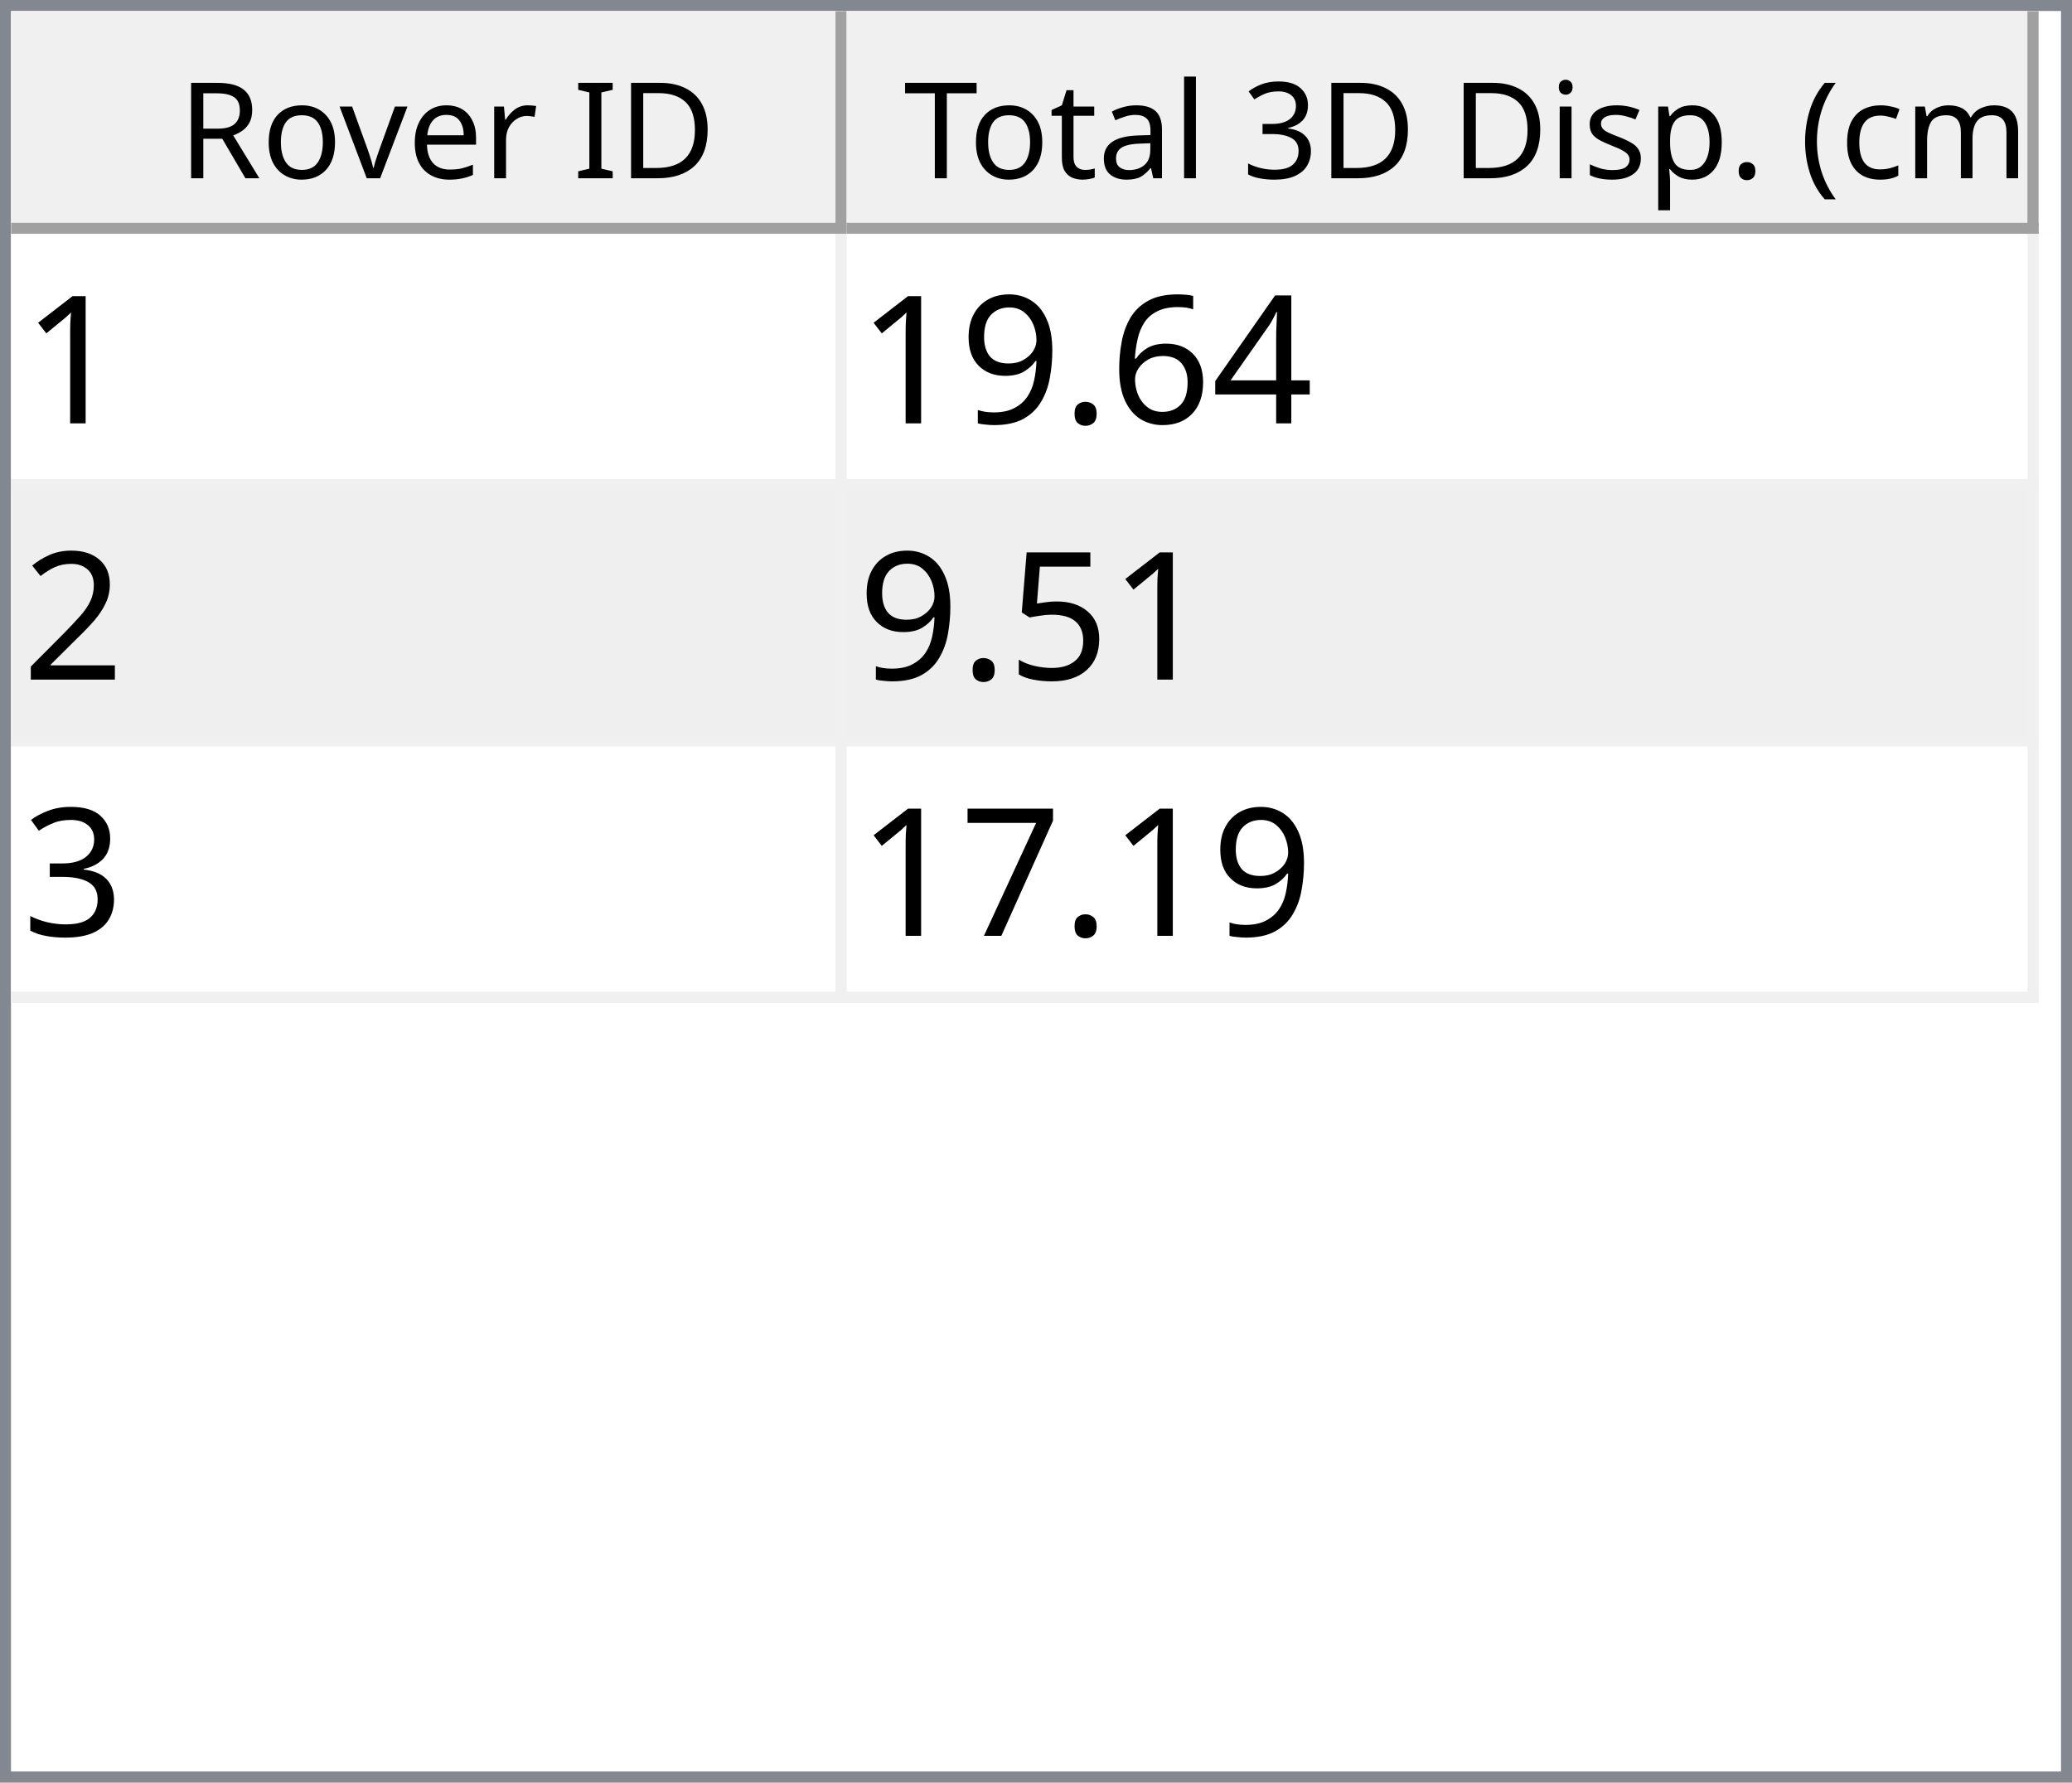
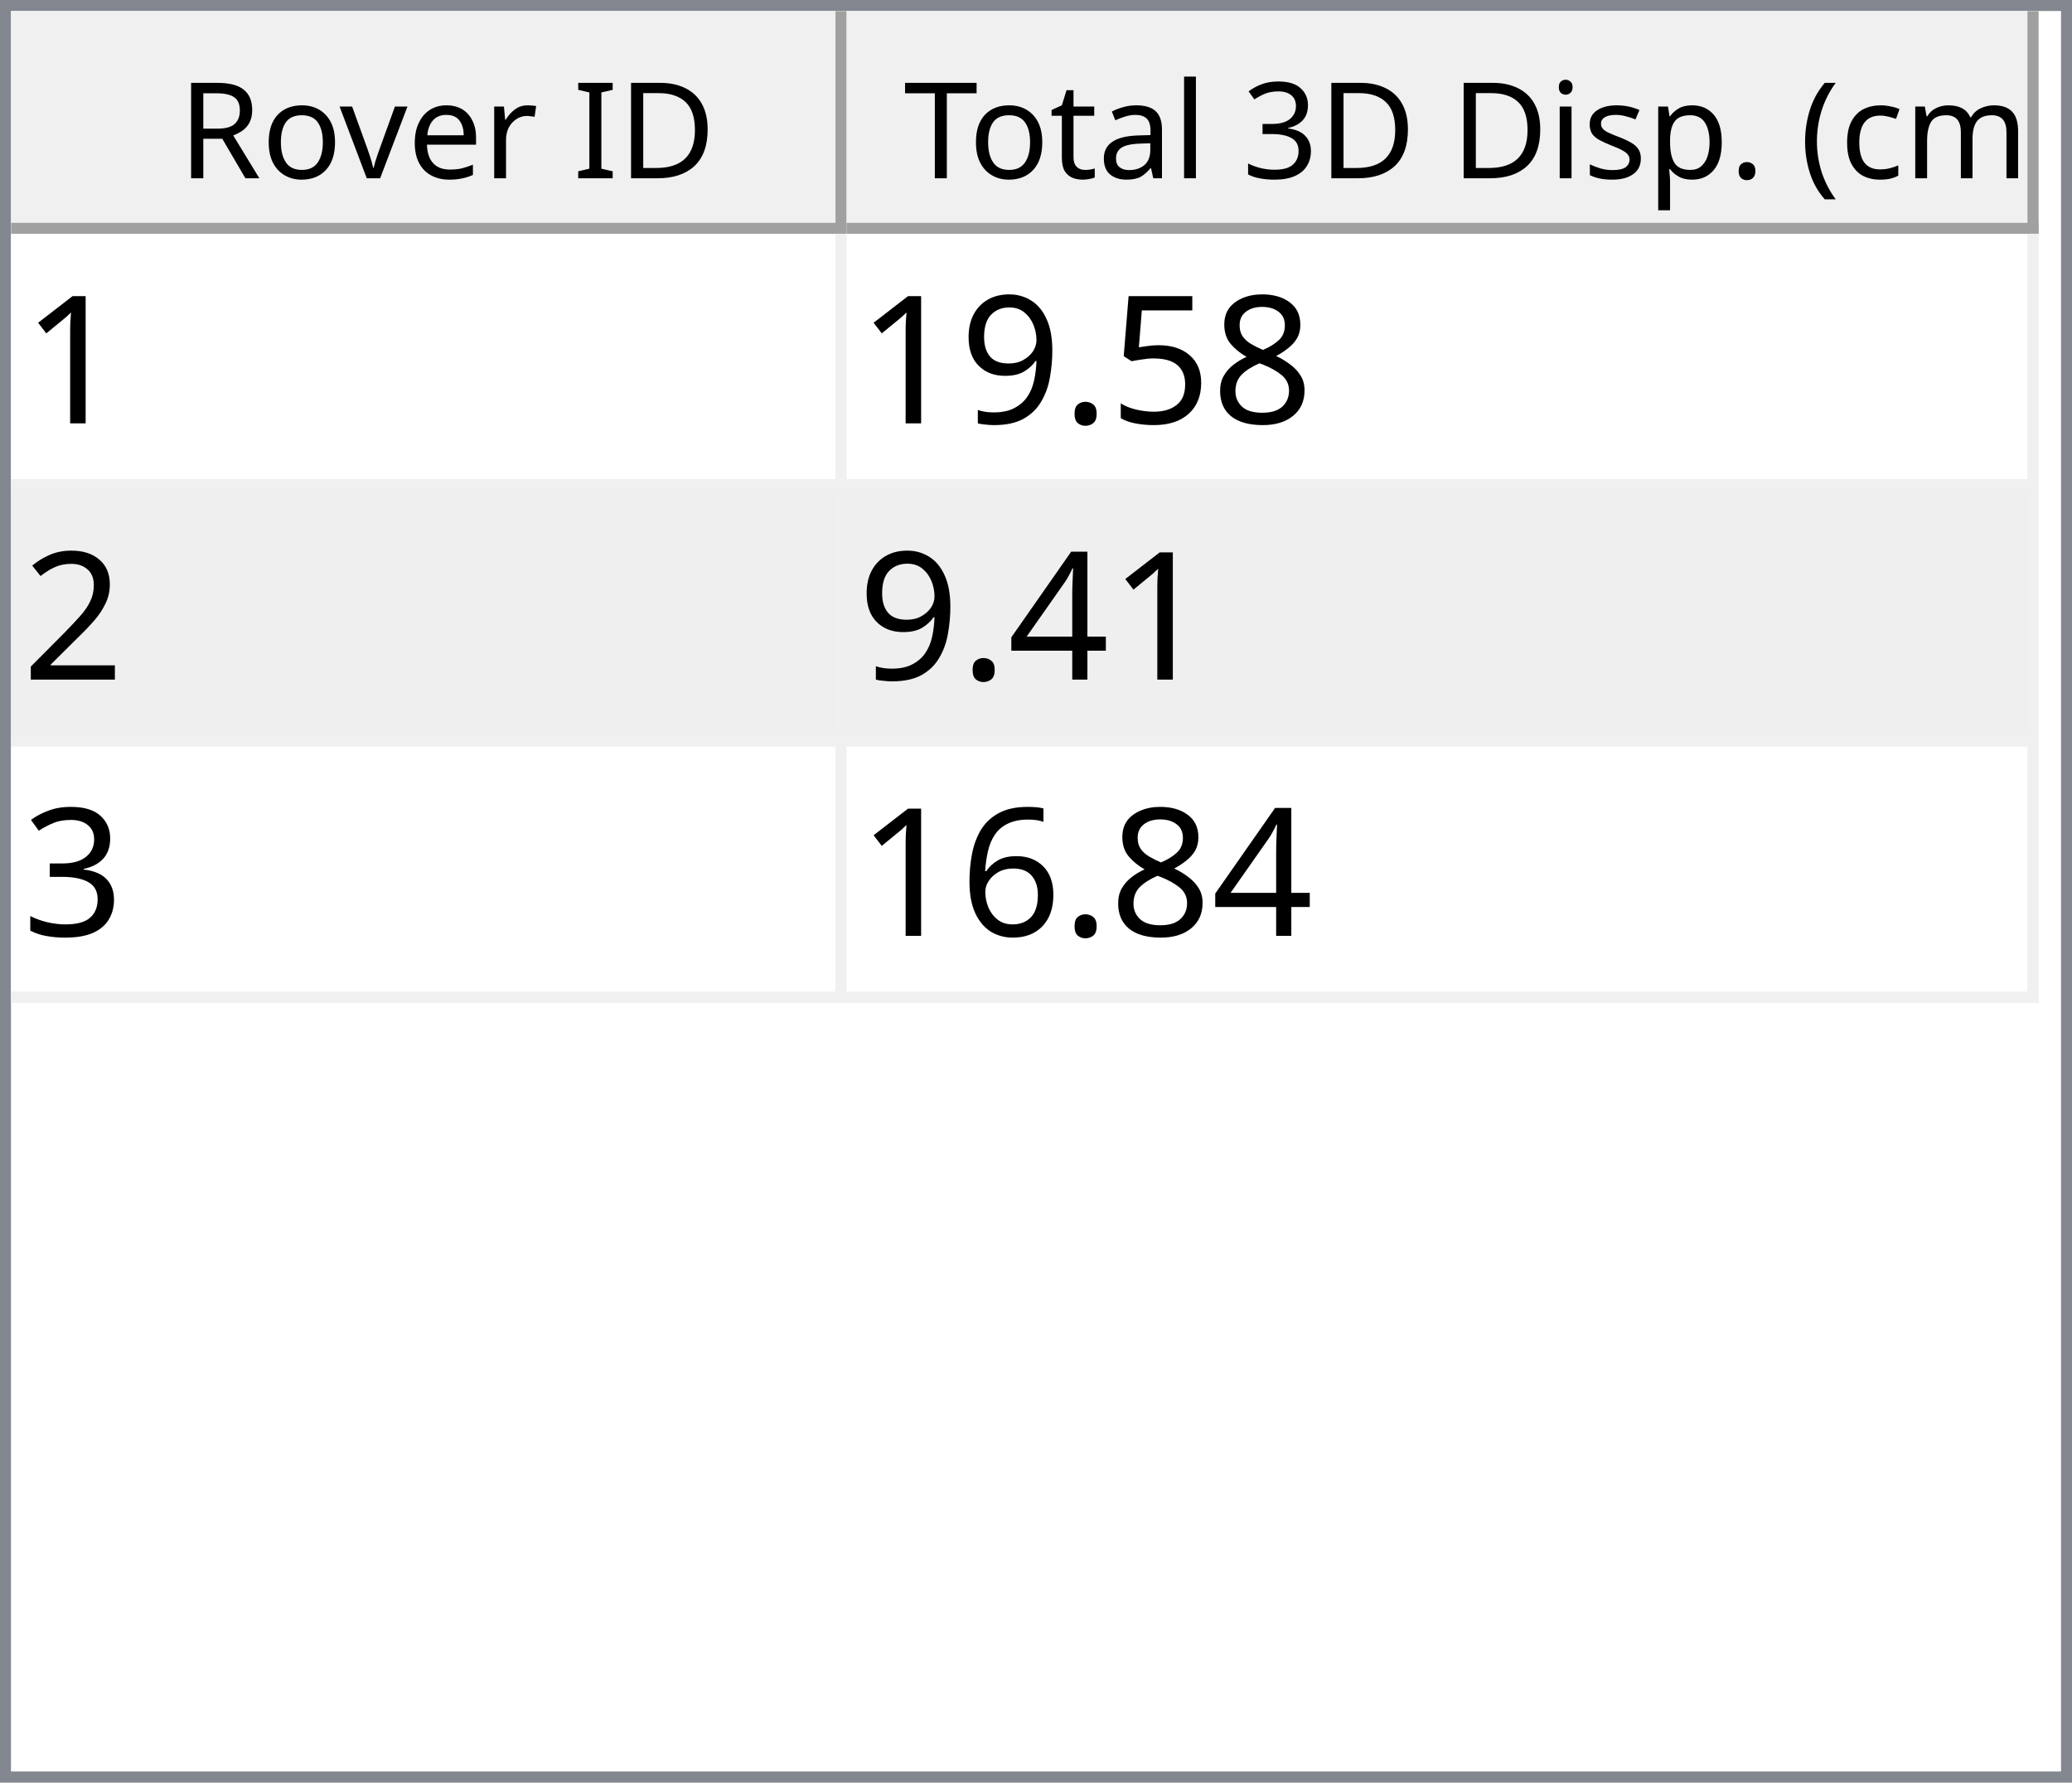
<svg xmlns="http://www.w3.org/2000/svg" style="fill-opacity:1; color-rendering:auto; color-interpolation:auto; text-rendering:auto; stroke:black; stroke-linecap:square; stroke-miterlimit:10; shape-rendering:auto; stroke-opacity:1; fill:black; stroke-dasharray:none; font-weight:normal; stroke-width:1; font-family:'Dialog'; font-style:normal; stroke-linejoin:miter; font-size:12px; stroke-dashoffset:0; image-rendering:auto;" width="186" height="160">
  <defs id="genericDefs" />
  <g>
    <defs id="defs1">
      <clipPath clipPathUnits="userSpaceOnUse" id="clipPath1">
        <path d="M0 0 L186 0 L186 160 L0 160 L0 0 Z" />
      </clipPath>
      <clipPath clipPathUnits="userSpaceOnUse" id="clipPath2">
        <path d="M0 0 L0 160 L186 160 L186 0 Z" />
      </clipPath>
      <clipPath clipPathUnits="userSpaceOnUse" id="clipPath3">
        <path d="M0 0 L0 20 L184 20 L184 0 Z" />
      </clipPath>
      <clipPath clipPathUnits="userSpaceOnUse" id="clipPath4">
        <path d="M0 0 L0 20 L75 20 L75 0 Z" />
      </clipPath>
      <clipPath clipPathUnits="userSpaceOnUse" id="clipPath5">
        <path d="M1 1 L1 19 L74 19 L74 1 Z" />
      </clipPath>
      <clipPath clipPathUnits="userSpaceOnUse" id="clipPath6">
        <path d="M0 0 L0 18 L73 18 L73 0 Z" />
      </clipPath>
      <clipPath clipPathUnits="userSpaceOnUse" id="clipPath7">
        <path d="M-0.5 -0.5 L-0.5 19.5 L74.5 19.5 L74.5 -0.5 Z" />
      </clipPath>
      <clipPath clipPathUnits="userSpaceOnUse" id="clipPath8">
        <path d="M0 0 L0 20 L107 20 L107 0 Z" />
      </clipPath>
      <clipPath clipPathUnits="userSpaceOnUse" id="clipPath9">
        <path d="M1 1 L1 19 L106 19 L106 1 Z" />
      </clipPath>
      <clipPath clipPathUnits="userSpaceOnUse" id="clipPath10">
        <path d="M0 0 L0 18 L105 18 L105 0 Z" />
      </clipPath>
      <clipPath clipPathUnits="userSpaceOnUse" id="clipPath11">
        <path d="M-0.5 -0.5 L-0.5 19.5 L106.5 19.5 L106.5 -0.5 Z" />
      </clipPath>
      <clipPath clipPathUnits="userSpaceOnUse" id="clipPath12">
        <path d="M0 0 L0 138 L184 138 L184 0 Z" />
      </clipPath>
      <clipPath clipPathUnits="userSpaceOnUse" id="clipPath13">
        <path d="M0 0 L0 69 L182 69 L182 0 Z" />
      </clipPath>
      <clipPath clipPathUnits="userSpaceOnUse" id="clipPath14">
        <path d="M-0.5 -0.5 L-0.5 68.5 L181.5 68.5 L181.5 -0.5 Z" />
      </clipPath>
      <clipPath clipPathUnits="userSpaceOnUse" id="clipPath15">
        <path d="M0 0 L0 22 L74 22 L74 0 Z" />
      </clipPath>
      <clipPath clipPathUnits="userSpaceOnUse" id="clipPath16">
        <path d="M0 0 L0 22 L106 22 L106 0 Z" />
      </clipPath>
      <font horiz-adv-x="64.551" id="font1">
        <font-face ascent="107.91" descent="25.098" units-per-em="100" style="font-style:normal; font-family:Segoe UI; font-weight:normal;" />
        <missing-glyph horiz-adv-x="64.551" d="M8.109 0 L8.109 68.266 L56.453 68.266 L56.453 0 L8.109 0 ZM15.328 7.234 L49.219 7.234 L49.219 61.031 L15.328 61.031 L15.328 7.234 Z" />
        <glyph unicode="D" horiz-adv-x="70.117" d="M9.188 0 L9.188 70.016 L28.516 70.016 Q65.531 70.016 65.531 35.891 Q65.531 19.672 55.25 9.836 Q44.969 0 27.734 0 L9.188 0 ZM17.391 62.594 L17.391 7.422 L27.828 7.422 Q41.609 7.422 49.273 14.797 Q56.938 22.172 56.938 35.688 Q56.938 62.594 28.328 62.594 L17.391 62.594 Z" />
        <glyph unicode="I" horiz-adv-x="26.611" d="M17.391 0 L9.188 0 L9.188 70.016 L17.391 70.016 L17.391 0 Z" />
        <glyph unicode=" " horiz-adv-x="27.393" d="" />
        <glyph unicode="r" horiz-adv-x="34.766" d="M34.188 41.891 Q32.078 43.5 28.125 43.5 Q23 43.5 19.555 38.672 Q16.109 33.844 16.109 25.484 L16.109 0 L8.109 0 L8.109 50 L16.109 50 L16.109 39.703 L16.312 39.703 Q18.016 44.969 21.531 47.922 Q25.047 50.875 29.391 50.875 Q32.516 50.875 34.188 50.203 L34.188 41.891 Z" />
        <glyph unicode="e" horiz-adv-x="52.295" d="M48.297 23 L12.984 23 Q13.188 14.656 17.484 10.109 Q21.781 5.562 29.297 5.562 Q37.75 5.562 44.828 11.141 L44.828 3.609 Q38.234 -1.172 27.391 -1.172 Q16.797 -1.172 10.742 5.641 Q4.688 12.453 4.688 24.812 Q4.688 36.469 11.305 43.82 Q17.922 51.172 27.734 51.172 Q37.547 51.172 42.922 44.828 Q48.297 38.484 48.297 27.203 L48.297 23 ZM40.094 29.781 Q40.047 36.719 36.75 40.578 Q33.453 44.438 27.594 44.438 Q21.922 44.438 17.969 40.383 Q14.016 36.328 13.094 29.781 L40.094 29.781 Z" />
        <glyph unicode="v" horiz-adv-x="47.9" d="M47.406 50 L27.484 0 L19.625 0 L0.688 50 L9.469 50 L22.172 13.672 Q23.578 9.672 23.922 6.688 L24.125 6.688 Q24.609 10.453 25.688 13.484 L38.969 50 L47.406 50 Z" />
        <glyph unicode="o" horiz-adv-x="58.594" d="M29 -1.172 Q17.922 -1.172 11.305 5.836 Q4.688 12.844 4.688 24.422 Q4.688 37.016 11.57 44.094 Q18.453 51.172 30.172 51.172 Q41.359 51.172 47.633 44.289 Q53.906 37.406 53.906 25.203 Q53.906 13.234 47.141 6.031 Q40.375 -1.172 29 -1.172 ZM29.594 44.438 Q21.875 44.438 17.383 39.188 Q12.891 33.938 12.891 24.703 Q12.891 15.828 17.43 10.695 Q21.969 5.562 29.594 5.562 Q37.359 5.562 41.531 10.594 Q45.703 15.625 45.703 24.906 Q45.703 34.281 41.531 39.359 Q37.359 44.438 29.594 44.438 Z" />
        <glyph unicode="R" horiz-adv-x="59.814" d="M59.375 0 L49.609 0 L37.891 19.625 Q36.281 22.359 34.766 24.289 Q33.25 26.219 31.664 27.438 Q30.078 28.656 28.25 29.219 Q26.422 29.781 24.125 29.781 L17.391 29.781 L17.391 0 L9.188 0 L9.188 70.016 L30.078 70.016 Q34.672 70.016 38.555 68.867 Q42.438 67.719 45.289 65.375 Q48.141 63.031 49.758 59.547 Q51.375 56.062 51.375 51.375 Q51.375 47.703 50.273 44.656 Q49.172 41.609 47.148 39.211 Q45.125 36.812 42.266 35.133 Q39.406 33.453 35.844 32.516 L35.844 32.328 Q37.594 31.547 38.891 30.547 Q40.188 29.547 41.359 28.18 Q42.531 26.812 43.68 25.078 Q44.828 23.344 46.234 21.047 L59.375 0 ZM17.391 62.594 L17.391 37.203 L28.516 37.203 Q31.594 37.203 34.203 38.133 Q36.812 39.062 38.719 40.797 Q40.625 42.531 41.703 45.047 Q42.781 47.562 42.781 50.688 Q42.781 56.297 39.141 59.445 Q35.5 62.594 28.609 62.594 L17.391 62.594 Z" />
        <glyph unicode=")" horiz-adv-x="30.176" d="M8.297 -15.922 L1.172 -15.922 Q16.406 2.344 16.406 26.812 Q16.406 51.469 1.078 70.016 L8.297 70.016 Q23.531 52.156 23.531 26.703 Q23.531 1.375 8.297 -15.922 Z" />
        <glyph unicode="m" horiz-adv-x="86.133" d="M79.109 0 L71.094 0 L71.094 28.719 Q71.094 37.016 68.531 40.727 Q65.969 44.438 59.906 44.438 Q54.781 44.438 51.195 39.75 Q47.609 35.062 47.609 28.516 L47.609 0 L39.594 0 L39.594 29.688 Q39.594 44.438 28.219 44.438 Q22.953 44.438 19.531 40.016 Q16.109 35.594 16.109 28.516 L16.109 0 L8.109 0 L8.109 50 L16.109 50 L16.109 42.094 L16.312 42.094 Q21.625 51.172 31.844 51.172 Q36.969 51.172 40.773 48.312 Q44.578 45.453 46 40.828 Q51.562 51.172 62.594 51.172 Q79.109 51.172 79.109 30.812 L79.109 0 Z" />
        <glyph unicode="c" horiz-adv-x="46.191" d="M42.188 2.297 Q36.422 -1.172 28.516 -1.172 Q17.828 -1.172 11.258 5.789 Q4.688 12.75 4.688 23.828 Q4.688 36.188 11.766 43.68 Q18.844 51.172 30.672 51.172 Q37.25 51.172 42.281 48.734 L42.281 40.531 Q36.719 44.438 30.375 44.438 Q22.703 44.438 17.797 38.945 Q12.891 33.453 12.891 24.516 Q12.891 15.719 17.508 10.641 Q22.125 5.562 29.891 5.562 Q36.422 5.562 42.188 9.906 L42.188 2.297 Z" />
        <glyph unicode="(" horiz-adv-x="30.176" d="M29.109 -15.922 L21.969 -15.922 Q6.844 1.375 6.844 26.703 Q6.844 52.156 21.969 70.016 L29.203 70.016 Q13.875 51.469 13.875 26.812 Q13.875 2.344 29.109 -15.922 Z" />
        <glyph unicode="." horiz-adv-x="21.68" d="M10.891 -1.078 Q8.641 -1.078 7.055 0.539 Q5.469 2.156 5.469 4.391 Q5.469 6.641 7.055 8.273 Q8.641 9.906 10.891 9.906 Q13.188 9.906 14.797 8.273 Q16.406 6.641 16.406 4.391 Q16.406 2.156 14.797 0.539 Q13.188 -1.078 10.891 -1.078 Z" />
        <glyph unicode="p" horiz-adv-x="58.789" d="M16.312 7.234 L16.109 7.234 L16.109 -23 L8.109 -23 L8.109 50 L16.109 50 L16.109 41.219 L16.312 41.219 Q22.219 51.172 33.594 51.172 Q43.266 51.172 48.688 44.461 Q54.109 37.75 54.109 26.469 Q54.109 13.922 48 6.375 Q41.891 -1.172 31.297 -1.172 Q21.578 -1.172 16.312 7.234 ZM16.109 27.391 L16.109 20.406 Q16.109 14.203 20.141 9.883 Q24.172 5.562 30.375 5.562 Q37.641 5.562 41.773 11.133 Q45.906 16.703 45.906 26.609 Q45.906 34.969 42.047 39.703 Q38.188 44.438 31.594 44.438 Q24.609 44.438 20.359 39.578 Q16.109 34.719 16.109 27.391 Z" />
        <glyph unicode="s" horiz-adv-x="42.432" d="M5.078 1.812 L5.078 10.406 Q11.625 5.562 19.484 5.562 Q30.031 5.562 30.031 12.594 Q30.031 14.594 29.125 15.992 Q28.219 17.391 26.68 18.461 Q25.141 19.531 23.07 20.383 Q21 21.234 18.609 22.172 Q15.281 23.484 12.766 24.828 Q10.25 26.172 8.57 27.859 Q6.891 29.547 6.031 31.695 Q5.172 33.844 5.172 36.719 Q5.172 40.234 6.789 42.945 Q8.406 45.656 11.086 47.484 Q13.766 49.312 17.211 50.242 Q20.656 51.172 24.312 51.172 Q30.812 51.172 35.938 48.922 L35.938 40.828 Q30.422 44.438 23.25 44.438 Q21 44.438 19.195 43.922 Q17.391 43.406 16.094 42.477 Q14.797 41.547 14.086 40.258 Q13.375 38.969 13.375 37.406 Q13.375 35.453 14.086 34.133 Q14.797 32.812 16.164 31.789 Q17.531 30.766 19.484 29.938 Q21.438 29.109 23.922 28.125 Q27.25 26.859 29.883 25.516 Q32.516 24.172 34.375 22.484 Q36.234 20.797 37.234 18.602 Q38.234 16.406 38.234 13.375 Q38.234 9.672 36.602 6.938 Q34.969 4.203 32.234 2.398 Q29.5 0.594 25.93 -0.289 Q22.359 -1.172 18.453 -1.172 Q10.75 -1.172 5.078 1.812 Z" />
        <glyph unicode="i" horiz-adv-x="24.219" d="M12.203 62.703 Q10.062 62.703 8.547 64.164 Q7.031 65.625 7.031 67.875 Q7.031 70.125 8.547 71.609 Q10.062 73.094 12.203 73.094 Q14.406 73.094 15.945 71.609 Q17.484 70.125 17.484 67.875 Q17.484 65.719 15.945 64.211 Q14.406 62.703 12.203 62.703 ZM16.109 0 L8.109 0 L8.109 50 L16.109 50 L16.109 0 Z" />
        <glyph unicode="3" horiz-adv-x="53.906" d="M46.531 19.828 Q46.531 15.094 44.75 11.211 Q42.969 7.328 39.719 4.57 Q36.469 1.812 31.93 0.297 Q27.391 -1.219 21.922 -1.219 Q11.922 -1.219 6 2.594 L6 11.188 Q13.094 5.609 22.219 5.609 Q25.875 5.609 28.828 6.539 Q31.781 7.469 33.906 9.227 Q36.031 10.984 37.18 13.477 Q38.328 15.969 38.328 19.094 Q38.328 32.812 18.797 32.812 L12.984 32.812 L12.984 39.594 L18.5 39.594 Q35.797 39.594 35.797 52.484 Q35.797 64.406 22.609 64.406 Q15.188 64.406 8.688 59.422 L8.688 67.188 Q15.375 71.188 24.609 71.188 Q29 71.188 32.57 69.969 Q36.141 68.75 38.68 66.555 Q41.219 64.359 42.609 61.281 Q44 58.203 44 54.5 Q44 40.672 30.031 36.719 L30.031 36.531 Q33.594 36.141 36.625 34.797 Q39.656 33.453 41.852 31.305 Q44.047 29.156 45.289 26.25 Q46.531 23.344 46.531 19.828 Z" />
        <glyph unicode="l" horiz-adv-x="24.219" d="M16.109 0 L8.109 0 L8.109 74.031 L16.109 74.031 L16.109 0 Z" />
        <glyph unicode="a" horiz-adv-x="50.879" d="M43.891 0 L35.891 0 L35.891 7.812 L35.688 7.812 Q30.469 -1.172 20.312 -1.172 Q12.844 -1.172 8.617 2.781 Q4.391 6.734 4.391 13.281 Q4.391 27.297 20.906 29.594 L35.891 31.688 Q35.891 44.438 25.594 44.438 Q16.547 44.438 9.281 38.281 L9.281 46.484 Q16.656 51.172 26.266 51.172 Q43.891 51.172 43.891 32.516 L43.891 0 ZM35.891 25.297 L23.828 23.641 Q18.266 22.859 15.43 20.875 Q12.594 18.891 12.594 13.875 Q12.594 10.203 15.211 7.883 Q17.828 5.562 22.172 5.562 Q28.125 5.562 32.008 9.742 Q35.891 13.922 35.891 20.312 L35.891 25.297 Z" />
        <glyph unicode="t" horiz-adv-x="33.887" d="M31.297 0.484 Q28.469 -1.078 23.828 -1.078 Q10.688 -1.078 10.688 13.578 L10.688 43.172 L2.094 43.172 L2.094 50 L10.688 50 L10.688 62.203 L18.703 64.797 L18.703 50 L31.297 50 L31.297 43.172 L18.703 43.172 L18.703 14.984 Q18.703 9.969 20.414 7.82 Q22.125 5.672 26.078 5.672 Q29.109 5.672 31.297 7.328 L31.297 0.484 Z" />
        <glyph unicode="T" horiz-adv-x="52.393" d="M50.594 62.594 L30.375 62.594 L30.375 0 L22.172 0 L22.172 62.594 L2 62.594 L2 70.016 L50.594 70.016 L50.594 62.594 Z" />
      </font>
      <font horiz-adv-x="75.0" id="font2">
        <font-face ascent="100.537" descent="21.973" units-per-em="100" style="font-style:normal; font-family:sans-serif; font-weight:normal;" />
        <missing-glyph horiz-adv-x="75.0" d="M12.5 0 L12.5 62.5 L62.5 62.5 L62.5 0 L12.5 0 ZM14.062 1.562 L60.938 1.562 L60.938 60.938 L14.062 60.938 L14.062 1.562 Z" />
        <glyph unicode="1" horiz-adv-x="55.615" d="M37.25 0 L28.469 0 L28.469 56 Q25.297 52.984 20.141 49.953 Q14.984 46.922 10.891 45.406 L10.891 53.906 Q18.266 57.375 23.781 62.305 Q29.297 67.234 31.594 71.875 L37.25 71.875 L37.25 0 Z" />
-         <glyph unicode="4" horiz-adv-x="55.615" d="M32.328 0 L32.328 17.141 L1.266 17.141 L1.266 25.203 L33.938 71.578 L41.109 71.578 L41.109 25.203 L50.781 25.203 L50.781 17.141 L41.109 17.141 L41.109 0 L32.328 0 ZM32.328 25.203 L32.328 57.469 L9.906 25.203 L32.328 25.203 Z" />
-         <glyph unicode="6" horiz-adv-x="55.615" d="M49.75 54.047 L41.016 53.375 Q39.844 58.547 37.703 60.891 Q34.125 64.656 28.906 64.656 Q24.703 64.656 21.531 62.312 Q17.391 59.281 14.992 53.469 Q12.594 47.656 12.5 36.922 Q15.672 41.75 20.266 44.094 Q24.859 46.438 29.891 46.438 Q38.672 46.438 44.852 39.969 Q51.031 33.5 51.031 23.25 Q51.031 16.5 48.125 10.719 Q45.219 4.938 40.141 1.859 Q35.062 -1.219 28.609 -1.219 Q17.625 -1.219 10.695 6.859 Q3.766 14.938 3.766 33.5 Q3.766 54.25 11.422 63.672 Q18.109 71.875 29.438 71.875 Q37.891 71.875 43.289 67.141 Q48.688 62.406 49.75 54.047 ZM13.875 23.188 Q13.875 18.656 15.797 14.508 Q17.719 10.359 21.188 8.18 Q24.656 6 28.469 6 Q34.031 6 38.039 10.492 Q42.047 14.984 42.047 22.703 Q42.047 30.125 38.086 34.398 Q34.125 38.672 28.125 38.672 Q22.172 38.672 18.023 34.398 Q13.875 30.125 13.875 23.188 Z" />
+         <glyph unicode="8" horiz-adv-x="55.615" d="M17.672 38.812 Q12.203 40.828 9.57 44.539 Q6.938 48.25 6.938 53.422 Q6.938 61.234 12.555 66.555 Q18.172 71.875 27.484 71.875 Q36.859 71.875 42.578 66.43 Q48.297 60.984 48.297 53.172 Q48.297 48.188 45.68 44.508 Q43.062 40.828 37.75 38.812 Q44.344 36.672 47.781 31.883 Q51.219 27.094 51.219 20.453 Q51.219 11.281 44.727 5.031 Q38.234 -1.219 27.641 -1.219 Q17.047 -1.219 10.547 5.055 Q4.047 11.328 4.047 20.703 Q4.047 27.688 7.594 32.398 Q11.141 37.109 17.672 38.812 ZM15.922 53.719 Q15.922 48.641 19.195 45.414 Q22.469 42.188 27.688 42.188 Q32.766 42.188 36.016 45.383 Q39.266 48.578 39.266 53.219 Q39.266 58.062 35.914 61.359 Q32.562 64.656 27.594 64.656 Q22.562 64.656 19.242 61.43 Q15.922 58.203 15.922 53.719 ZM13.094 20.656 Q13.094 16.891 14.875 13.375 Q16.656 9.859 20.172 7.93 Q23.688 6 27.734 6 Q34.031 6 38.133 10.055 Q42.234 14.109 42.234 20.359 Q42.234 26.703 38.016 30.859 Q33.797 35.016 27.438 35.016 Q21.234 35.016 17.164 30.914 Q13.094 26.812 13.094 20.656 Z" />
+         <glyph unicode="5" horiz-adv-x="55.615" d="M4.156 18.75 L13.375 19.531 Q14.406 12.797 18.141 9.398 Q21.875 6 27.156 6 Q33.5 6 37.891 10.789 Q42.281 15.578 42.281 23.484 Q42.281 31 38.062 35.352 Q33.844 39.703 27 39.703 Q22.75 39.703 19.336 37.773 Q15.922 35.844 13.969 32.766 L5.719 33.844 L12.641 70.609 L48.25 70.609 L48.25 62.203 L19.672 62.203 L15.828 42.969 Q22.266 47.469 29.344 47.469 Q38.719 47.469 45.164 40.969 Q51.609 34.469 51.609 24.266 Q51.609 14.547 45.953 7.469 Q39.062 -1.219 27.156 -1.219 Q17.391 -1.219 11.211 4.25 Q5.031 9.719 4.156 18.75 Z" />
        <glyph unicode="." horiz-adv-x="27.783" d="M9.078 0 L9.078 10.016 L19.094 10.016 L19.094 0 L9.078 0 Z" />
        <glyph unicode="9" horiz-adv-x="55.615" d="M5.469 16.547 L13.922 17.328 Q14.984 11.375 18.016 8.688 Q21.047 6 25.781 6 Q29.828 6 32.883 7.859 Q35.938 9.719 37.891 12.82 Q39.844 15.922 41.164 21.195 Q42.484 26.469 42.484 31.938 Q42.484 32.516 42.438 33.688 Q39.797 29.5 35.234 26.883 Q30.672 24.266 25.344 24.266 Q16.453 24.266 10.305 30.711 Q4.156 37.156 4.156 47.703 Q4.156 58.594 10.578 65.234 Q17 71.875 26.656 71.875 Q33.641 71.875 39.43 68.117 Q45.219 64.359 48.219 57.398 Q51.219 50.438 51.219 37.25 Q51.219 23.531 48.242 15.406 Q45.266 7.281 39.383 3.031 Q33.5 -1.219 25.594 -1.219 Q17.188 -1.219 11.867 3.445 Q6.547 8.109 5.469 16.547 ZM41.453 48.141 Q41.453 55.719 37.43 60.156 Q33.406 64.594 27.734 64.594 Q21.875 64.594 17.531 59.812 Q13.188 55.031 13.188 47.406 Q13.188 40.578 17.312 36.305 Q21.438 32.031 27.484 32.031 Q33.594 32.031 37.523 36.305 Q41.453 40.578 41.453 48.141 Z" />
        <glyph unicode="2" horiz-adv-x="55.615" d="M50.344 8.453 L50.344 0 L3.031 0 Q2.938 3.172 4.047 6.109 Q5.859 10.938 9.836 15.625 Q13.812 20.312 21.344 26.469 Q33.016 36.031 37.117 41.625 Q41.219 47.219 41.219 52.203 Q41.219 57.422 37.477 61.008 Q33.734 64.594 27.734 64.594 Q21.391 64.594 17.578 60.789 Q13.766 56.984 13.719 50.25 L4.688 51.172 Q5.609 61.281 11.664 66.578 Q17.719 71.875 27.938 71.875 Q38.234 71.875 44.242 66.164 Q50.25 60.453 50.25 52 Q50.25 47.703 48.492 43.555 Q46.734 39.406 42.656 34.812 Q38.578 30.219 29.109 22.219 Q21.188 15.578 18.945 13.211 Q16.703 10.844 15.234 8.453 L50.344 8.453 Z" />
-         <glyph unicode="5" horiz-adv-x="55.615" d="M4.156 18.75 L13.375 19.531 Q14.406 12.797 18.141 9.398 Q21.875 6 27.156 6 Q33.5 6 37.891 10.789 Q42.281 15.578 42.281 23.484 Q42.281 31 38.062 35.352 Q33.844 39.703 27 39.703 Q22.75 39.703 19.336 37.773 Q15.922 35.844 13.969 32.766 L5.719 33.844 L12.641 70.609 L48.25 70.609 L48.25 62.203 L19.672 62.203 L15.828 42.969 Q22.266 47.469 29.344 47.469 Q38.719 47.469 45.164 40.969 Q51.609 34.469 51.609 24.266 Q51.609 14.547 45.953 7.469 Q39.062 -1.219 27.156 -1.219 Q17.391 -1.219 11.211 4.25 Q5.031 9.719 4.156 18.75 Z" />
+         <glyph unicode="4" horiz-adv-x="55.615" d="M32.328 0 L32.328 17.141 L1.266 17.141 L1.266 25.203 L33.938 71.578 L41.109 71.578 L41.109 25.203 L50.781 25.203 L50.781 17.141 L41.109 17.141 L41.109 0 L32.328 0 ZM32.328 25.203 L32.328 57.469 L9.906 25.203 L32.328 25.203 Z" />
        <glyph unicode="3" horiz-adv-x="55.615" d="M4.203 18.891 L12.984 20.062 Q14.5 12.594 18.141 9.297 Q21.781 6 27 6 Q33.203 6 37.477 10.297 Q41.75 14.594 41.75 20.953 Q41.75 27 37.797 30.93 Q33.844 34.859 27.734 34.859 Q25.25 34.859 21.531 33.891 L22.516 41.609 Q23.391 41.5 23.922 41.5 Q29.547 41.5 34.039 44.43 Q38.531 47.359 38.531 53.469 Q38.531 58.297 35.258 61.477 Q31.984 64.656 26.812 64.656 Q21.688 64.656 18.266 61.43 Q14.844 58.203 13.875 51.766 L5.078 53.328 Q6.688 62.156 12.398 67.016 Q18.109 71.875 26.609 71.875 Q32.469 71.875 37.398 69.359 Q42.328 66.844 44.945 62.5 Q47.562 58.156 47.562 53.266 Q47.562 48.641 45.07 44.828 Q42.578 41.016 37.703 38.766 Q44.047 37.312 47.562 32.695 Q51.078 28.078 51.078 21.141 Q51.078 11.766 44.242 5.25 Q37.406 -1.266 26.953 -1.266 Q17.531 -1.266 11.305 4.352 Q5.078 9.969 4.203 18.891 Z" />
-         <glyph unicode="7" horiz-adv-x="55.615" d="M4.734 62.203 L4.734 70.656 L51.078 70.656 L51.078 63.812 Q44.234 56.547 37.523 44.484 Q30.812 32.422 27.156 19.672 Q24.516 10.688 23.781 0 L14.75 0 Q14.891 8.453 18.062 20.414 Q21.234 32.375 27.172 43.484 Q33.109 54.594 39.797 62.203 L4.734 62.203 Z" />
+         <glyph unicode="6" horiz-adv-x="55.615" d="M49.75 54.047 L41.016 53.375 Q39.844 58.547 37.703 60.891 Q34.125 64.656 28.906 64.656 Q24.703 64.656 21.531 62.312 Q17.391 59.281 14.992 53.469 Q12.594 47.656 12.5 36.922 Q15.672 41.75 20.266 44.094 Q24.859 46.438 29.891 46.438 Q38.672 46.438 44.852 39.969 Q51.031 33.5 51.031 23.25 Q51.031 16.5 48.125 10.719 Q45.219 4.938 40.141 1.859 Q35.062 -1.219 28.609 -1.219 Q17.625 -1.219 10.695 6.859 Q3.766 14.938 3.766 33.5 Q3.766 54.25 11.422 63.672 Q18.109 71.875 29.438 71.875 Q37.891 71.875 43.289 67.141 Q48.688 62.406 49.75 54.047 ZM13.875 23.188 Q13.875 18.656 15.797 14.508 Q17.719 10.359 21.188 8.18 Q24.656 6 28.469 6 Q34.031 6 38.039 10.492 Q42.047 14.984 42.047 22.703 Q42.047 30.125 38.086 34.398 Q34.125 38.672 28.125 38.672 Q22.172 38.672 18.023 34.398 Q13.875 30.125 13.875 23.188 Z" />
      </font>
    </defs>
    <g style="fill:white; stroke:white;">
      <rect x="0" y="0" width="186" style="clip-path:url(#clipPath1); stroke:none;" height="160" />
    </g>
    <g style="fill:white; text-rendering:optimizeSpeed; color-rendering:optimizeSpeed; image-rendering:optimizeSpeed; shape-rendering:crispEdges; stroke:white; color-interpolation:sRGB;">
      <rect x="0" width="186" height="160" y="0" style="stroke:none;" />
      <path style="stroke:none;" d="M0 160 L186 160 L186 0 L0 0 Z" />
    </g>
    <g style="fill:rgb(240,240,240); font-family:'Segoe UI'; stroke:rgb(240,240,240);">
      <rect x="0" y="0" width="186" style="clip-path:url(#clipPath2); stroke:none;" height="160" />
    </g>
    <g style="fill:rgb(130,135,144); font-family:'Segoe UI'; stroke:rgb(130,135,144);">
      <path d="M0 0 L186 0 L186 160 L0 160 L0 0 ZM1 1 L185 1 L185 159 L1 159 L1 1 Z" style="fill-rule:evenodd; clip-path:url(#clipPath2); stroke:none;" />
    </g>
    <g style="fill:white; font-family:'Segoe UI'; stroke:white;" transform="translate(1,1)">
      <rect x="0" y="0" width="184" style="clip-path:url(#clipPath3); stroke:none;" height="20" />
    </g>
    <g style="fill:rgb(240,240,240); font-family:'Segoe UI'; stroke:rgb(240,240,240);" transform="translate(1,1)">
      <rect x="0" y="0" width="75" style="clip-path:url(#clipPath4); stroke:none;" height="20" />
    </g>
    <g style="font-family:'Segoe UI';" transform="translate(2,2)">
      <text x="14" xml:space="preserve" y="14" style="clip-path:url(#clipPath6); stroke:none;">Rover ID</text>
    </g>
    <g style="fill:rgb(160,160,160); font-family:'Segoe UI'; stroke:rgb(160,160,160); stroke-linejoin:bevel;" transform="translate(1.5,1.5)">
      <line x1="74" x2="74" y1="0" style="fill:none; clip-path:url(#clipPath7);" y2="19" />
    </g>
    <g style="fill:rgb(160,160,160); font-family:'Segoe UI'; stroke:rgb(160,160,160); stroke-linejoin:bevel;" transform="matrix(1,0,0,1,1,1) translate(0.5,0.5)">
      <line x1="0" x2="74" y1="19" style="fill:none; clip-path:url(#clipPath7);" y2="19" />
    </g>
    <g style="fill:rgb(240,240,240); font-family:'Segoe UI'; stroke:rgb(240,240,240);" transform="translate(76,1)">
      <rect x="0" y="0" width="107" style="clip-path:url(#clipPath8); stroke:none;" height="20" />
    </g>
    <g style="font-family:'Segoe UI';" transform="translate(77,2)">
      <text x="1" xml:space="preserve" y="14" style="clip-path:url(#clipPath10); stroke:none;"> Total 3D Disp. (cm)</text>
    </g>
    <g style="fill:rgb(160,160,160); font-family:'Segoe UI'; stroke:rgb(160,160,160); stroke-linejoin:bevel;" transform="translate(76.5,1.5)">
      <line x1="106" x2="106" y1="0" style="fill:none; clip-path:url(#clipPath11);" y2="19" />
    </g>
    <g style="fill:rgb(160,160,160); font-family:'Segoe UI'; stroke:rgb(160,160,160); stroke-linejoin:bevel;" transform="matrix(1,0,0,1,76,1) translate(0.5,0.5)">
      <line x1="0" x2="106" y1="19" style="fill:none; clip-path:url(#clipPath11);" y2="19" />
    </g>
    <g style="fill:white; font-family:'Segoe UI'; stroke:white;" transform="translate(1,21)">
      <rect x="0" y="0" width="184" style="clip-path:url(#clipPath12); stroke:none;" height="138" />
    </g>
    <g style="fill:rgb(240,240,240); font-size:16px; font-family:sans-serif; stroke:rgb(240,240,240);" transform="translate(1,21)">
      <rect x="0" y="0" width="182" style="clip-path:url(#clipPath13); stroke:none;" height="69" />
      <line transform="translate(0.5,0.5)" x1="0" x2="181" y1="22" style="clip-path:url(#clipPath14); fill:none; stroke-linejoin:bevel;" y2="22" />
    </g>
    <g transform="matrix(1,0,0,1,1,21) translate(0.5,0.5)" style="fill:rgb(240,240,240); font-size:16px; font-family:sans-serif; stroke:rgb(240,240,240); stroke-linejoin:bevel;">
      <line x1="0" x2="181" y1="45" style="fill:none; clip-path:url(#clipPath14);" y2="45" />
    </g>
    <g transform="matrix(1,0,0,1,1,21) translate(0.5,0.5)" style="fill:rgb(240,240,240); font-size:16px; font-family:sans-serif; stroke:rgb(240,240,240); stroke-linejoin:bevel;">
      <line x1="0" x2="181" y1="68" style="fill:none; clip-path:url(#clipPath14);" y2="68" />
    </g>
    <g transform="matrix(1,0,0,1,1,21) translate(0.5,0.5)" style="fill:rgb(240,240,240); font-size:16px; font-family:sans-serif; stroke:rgb(240,240,240); stroke-linejoin:bevel;">
      <line x1="74" x2="74" y1="0" style="fill:none; clip-path:url(#clipPath14);" y2="68" />
    </g>
    <g transform="matrix(1,0,0,1,1,21) translate(0.5,0.5)" style="fill:rgb(240,240,240); font-size:16px; font-family:sans-serif; stroke:rgb(240,240,240); stroke-linejoin:bevel;">
      <line x1="181" x2="181" y1="0" style="fill:none; clip-path:url(#clipPath14);" y2="68" />
    </g>
    <g style="fill:white; font-size:16px; font-family:sans-serif; stroke:white;" transform="matrix(1,0,0,1,1,21)">
      <rect x="0" y="0" width="74" style="clip-path:url(#clipPath15); stroke:none;" height="22" />
      <text x="1" y="17" style="fill:black; clip-path:url(#clipPath15); stroke:none;" xml:space="preserve">1</text>
    </g>
    <g style="fill:white; font-size:16px; font-family:sans-serif; stroke:white;" transform="matrix(1,0,0,1,1,21) translate(75,0)">
      <rect x="0" y="0" width="106" style="clip-path:url(#clipPath16); stroke:none;" height="22" />
-       <text x="1" y="17" style="fill:black; clip-path:url(#clipPath16); stroke:none;" xml:space="preserve">19.64</text>
+       <text x="1" y="17" style="fill:black; clip-path:url(#clipPath16); stroke:none;" xml:space="preserve">19.58</text>
    </g>
    <g style="fill:rgb(239,239,239); font-size:16px; font-family:sans-serif; stroke:rgb(239,239,239);" transform="matrix(1,0,0,1,1,21) translate(0,23)">
      <rect x="0" y="0" width="74" style="clip-path:url(#clipPath15); stroke:none;" height="22" />
      <text x="1" y="17" style="fill:black; clip-path:url(#clipPath15); stroke:none;" xml:space="preserve">2</text>
    </g>
    <g style="fill:rgb(239,239,239); font-size:16px; font-family:sans-serif; stroke:rgb(239,239,239);" transform="matrix(1,0,0,1,1,21) translate(75,23)">
      <rect x="0" y="0" width="106" style="clip-path:url(#clipPath16); stroke:none;" height="22" />
-       <text x="1" y="17" style="fill:black; clip-path:url(#clipPath16); stroke:none;" xml:space="preserve">9.51</text>
+       <text x="1" y="17" style="fill:black; clip-path:url(#clipPath16); stroke:none;" xml:space="preserve">9.41</text>
    </g>
    <g style="fill:white; font-size:16px; font-family:sans-serif; stroke:white;" transform="matrix(1,0,0,1,1,21) translate(0,46)">
      <rect x="0" y="0" width="74" style="clip-path:url(#clipPath15); stroke:none;" height="22" />
      <text x="1" y="17" style="fill:black; clip-path:url(#clipPath15); stroke:none;" xml:space="preserve">3</text>
    </g>
    <g style="fill:white; font-size:16px; font-family:sans-serif; stroke:white;" transform="matrix(1,0,0,1,1,21) translate(75,46)">
      <rect x="0" y="0" width="106" style="clip-path:url(#clipPath16); stroke:none;" height="22" />
-       <text x="1" y="17" style="fill:black; clip-path:url(#clipPath16); stroke:none;" xml:space="preserve">17.19</text>
+       <text x="1" y="17" style="fill:black; clip-path:url(#clipPath16); stroke:none;" xml:space="preserve">16.84</text>
    </g>
  </g>
</svg>
